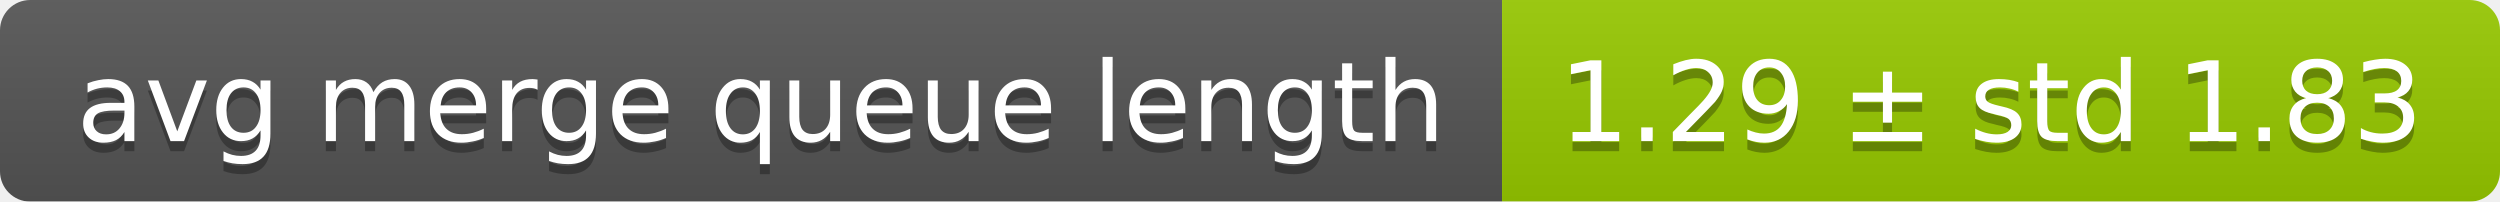
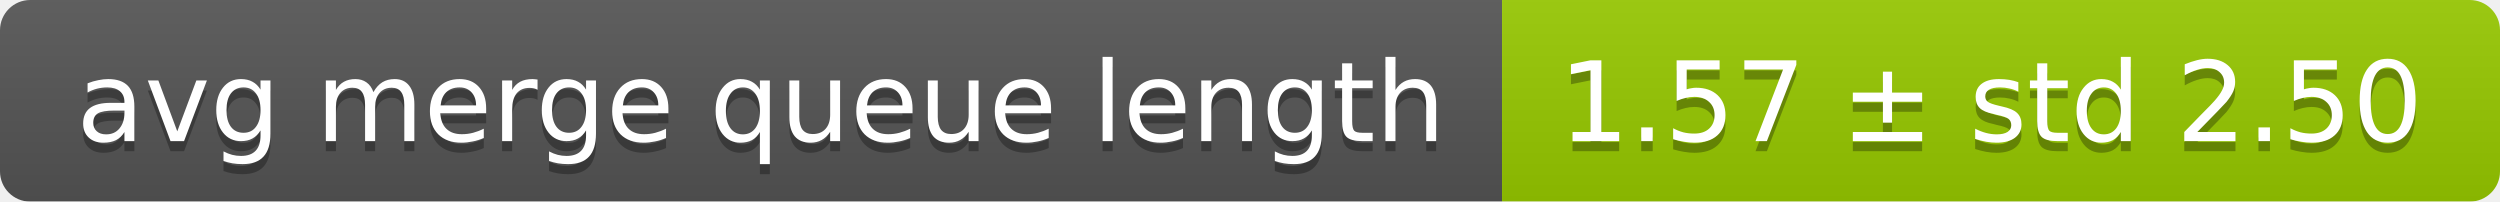
<svg xmlns="http://www.w3.org/2000/svg" width="248" height="20">
  <linearGradient id="smooth" x2="0" y2="100%">
    <stop offset="0" stop-color="#bbb" stop-opacity=".1" />
    <stop offset="1" stop-opacity=".1" />
  </linearGradient>
  <mask id="round">
    <rect width="248" height="20" rx="3" fill="#fff" />
  </mask>
  <g mask="url(#round)">
    <rect width="149" height="20" fill="#555" />
    <rect x="149" width="99" height="20" fill="#97ca00" />
    <rect width="248" height="20" fill="url(#smooth)" />
  </g>
  <g fill="#fff" text-anchor="middle" font-family="DejaVu Sans,Verdana,Geneva,sans-serif" font-size="11">
    <text x="75.5" y="15" fill="#010101" fill-opacity=".3">avg merge queue length</text>
    <text x="75.5" y="14">avg merge queue length</text>
-     <text x="197.5" y="15" fill="#010101" fill-opacity=".3">1.29 ± std 1.83</text>
-     <text x="197.5" y="14">1.29 ± std 1.83</text>
+     <text x="197.5" y="15" fill="#010101" fill-opacity=".3">1.57 ± std 2.50</text>
+     <text x="197.5" y="14">1.57 ± std 2.50</text>
  </g>
</svg>
